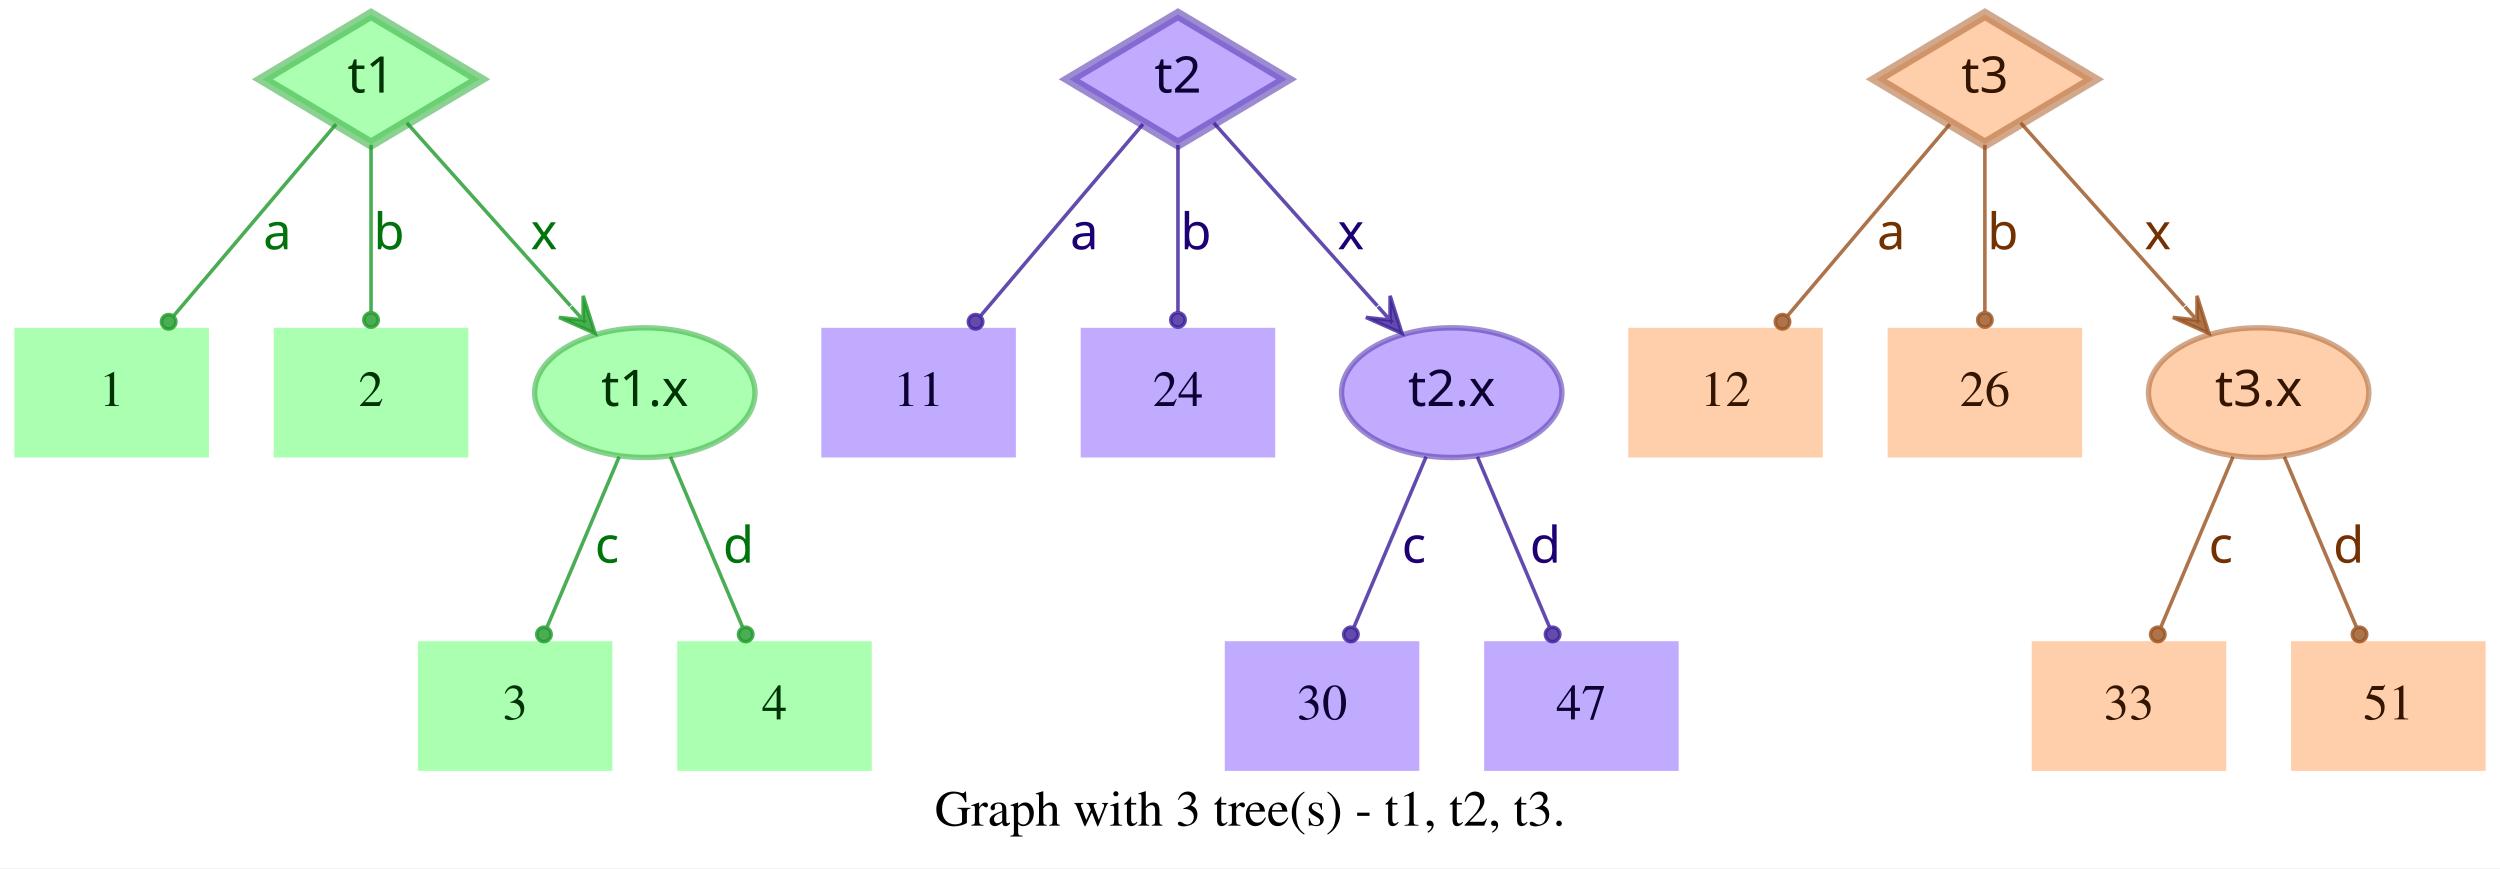
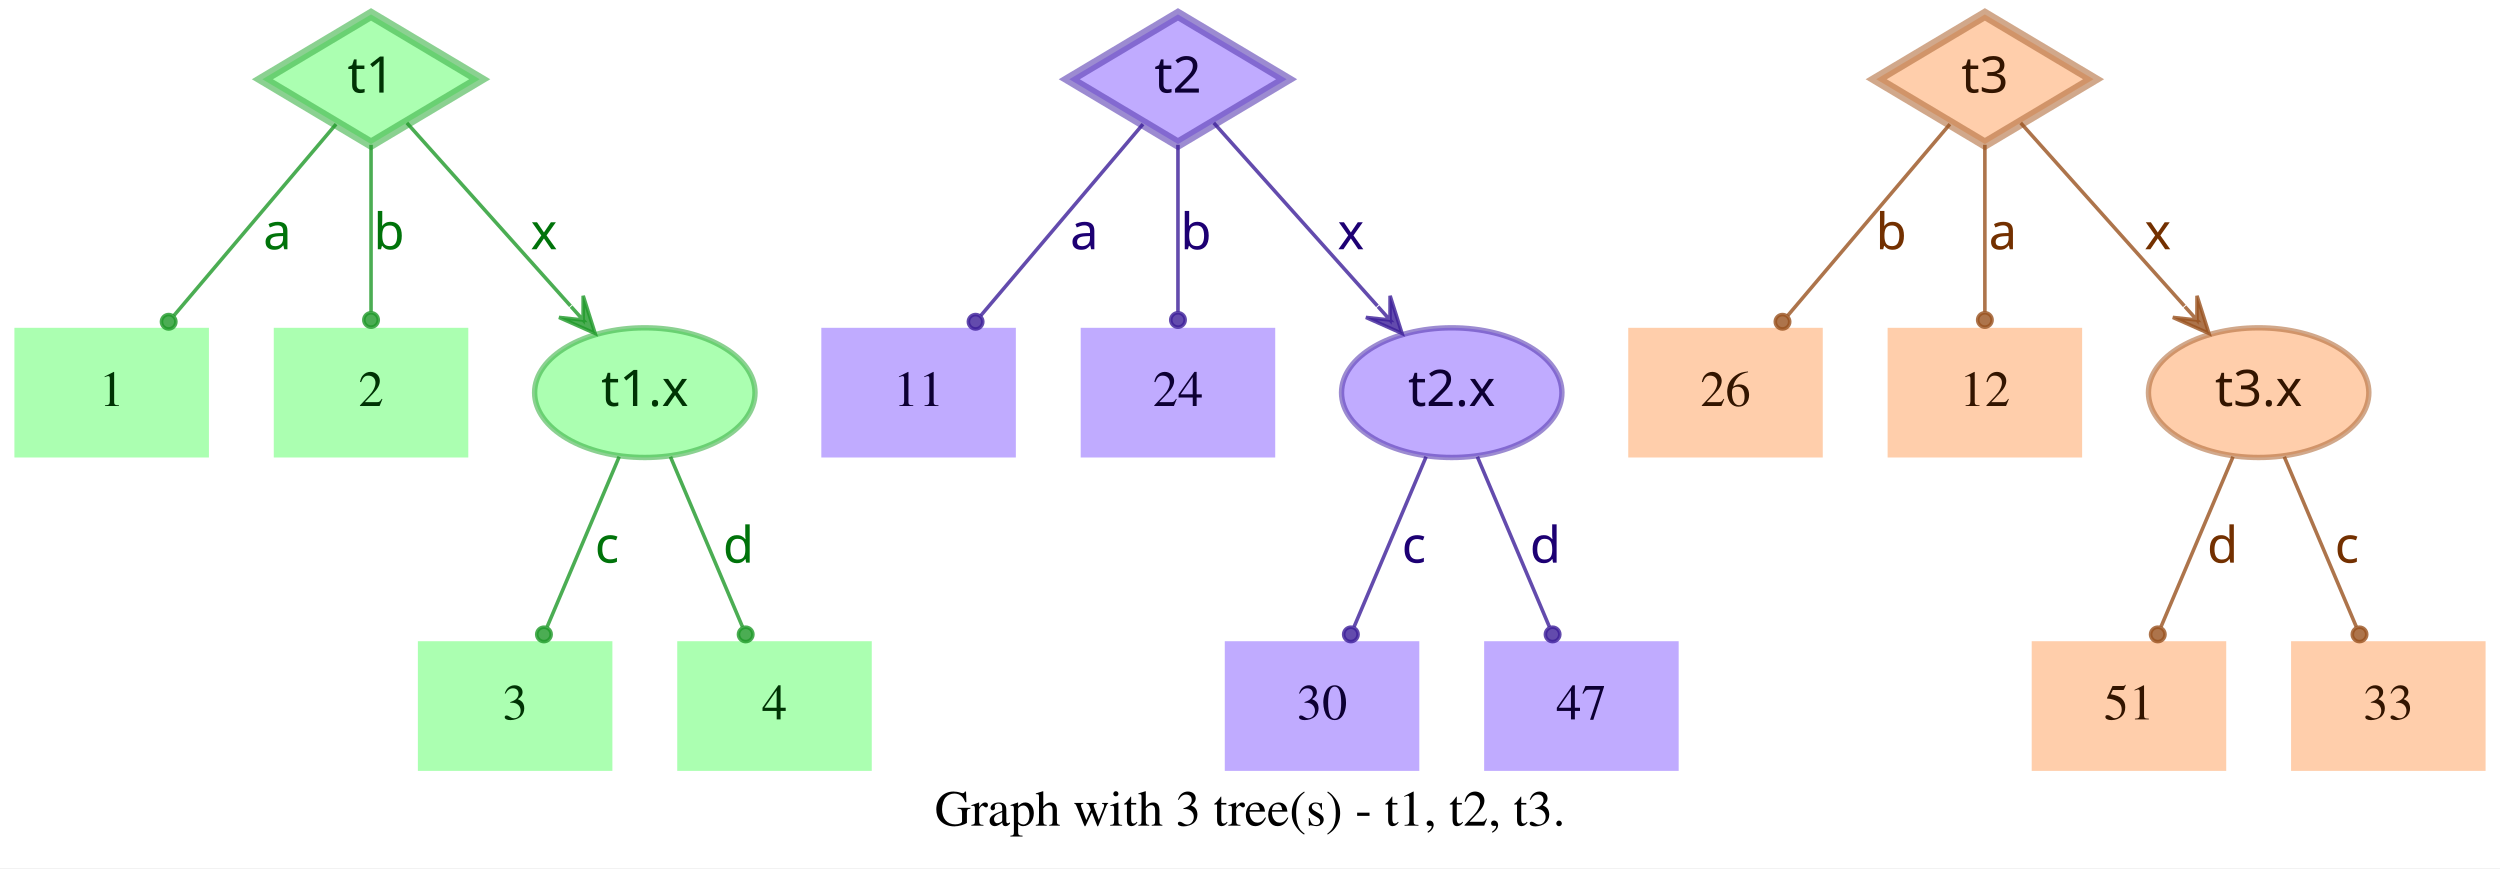
<svg xmlns="http://www.w3.org/2000/svg" width="694pt" height="241pt" viewBox="0.00 0.00 694.00 241.00">
  <g id="graph0" class="graph" transform="scale(1 1) rotate(0) translate(4 237)">
    <polygon fill="white" stroke="transparent" points="-4,4 -4,-237 690,-237 690,4 -4,4" />
    <text text-anchor="middle" x="343" y="-7.8" font-family="Times,serif" font-size="14.00">Graph with 3 tree(s) - t1, t2, t3.</text>
    <g id="node1" class="node">
      <polygon fill="#73ff7e" fill-opacity="0.6" stroke="#3eb248" stroke-width="3" stroke-opacity="0.6" points="99,-233 68.83,-215 99,-197 129.17,-215 99,-233" />
      <text text-anchor="middle" x="99" y="-211.3" font-family="Times-Roman bold" font-size="14.00" fill="#003304">t1</text>
    </g>
    <g id="node4" class="node">
      <polygon fill="#73ff7e" fill-opacity="0.6" stroke="transparent" stroke-width="1.5" points="54,-146 0,-146 0,-110 54,-110 54,-146" />
      <text text-anchor="middle" x="27" y="-124.3" font-family="Times,serif" font-size="14.00" fill="#003304">1</text>
    </g>
    <g id="edge1" class="edge">
      <path fill="none" stroke="#1f9929" stroke-opacity="0.8" d="M89.29,-202.54C77.77,-188.94 58.37,-166.03 44.27,-149.39" />
      <ellipse fill="#1f9929" fill-opacity="0.8" stroke="#1f9929" stroke-opacity="0.8" cx="42.82" cy="-147.68" rx="2" ry="2" />
      <text text-anchor="middle" x="73" y="-167.8" font-family="Times-Roman bold" font-size="14.00" fill="#00730a">a</text>
    </g>
    <g id="node5" class="node">
      <polygon fill="#73ff7e" fill-opacity="0.6" stroke="transparent" stroke-width="1.5" points="126,-146 72,-146 72,-110 126,-110 126,-146" />
      <text text-anchor="middle" x="99" y="-124.3" font-family="Times,serif" font-size="14.00" fill="#003304">2</text>
    </g>
    <g id="edge2" class="edge">
      <path fill="none" stroke="#1f9929" stroke-opacity="0.8" d="M99,-196.8C99,-183.43 99,-164.82 99,-150.48" />
      <ellipse fill="#1f9929" fill-opacity="0.8" stroke="#1f9929" stroke-opacity="0.8" cx="99" cy="-148.18" rx="2" ry="2" />
      <text text-anchor="middle" x="104" y="-167.8" font-family="Times-Roman bold" font-size="14.00" fill="#00730a">b</text>
    </g>
    <g id="node6" class="node">
      <ellipse fill="#73ff7e" fill-opacity="0.6" stroke="#3eb248" stroke-width="1.5" stroke-opacity="0.6" cx="175" cy="-128" rx="30.59" ry="18" />
      <text text-anchor="middle" x="175" y="-124.3" font-family="Times-Roman bold" font-size="14.00" fill="#003304">t1.x</text>
    </g>
    <g id="edge3" class="edge">
      <path fill="none" stroke="#1f9929" stroke-opacity="0.8" d="M108.94,-202.89C120.42,-190.05 139.62,-168.57 154.37,-152.08" />
      <polygon fill="#1f9929" fill-opacity="0.8" stroke="#1f9929" stroke-opacity="0.8" points="161.2,-144.44 157.89,-154.89 157.87,-148.16 154.53,-151.89 154.53,-151.89 154.53,-151.89 157.87,-148.16 151.18,-148.89 161.2,-144.44 161.2,-144.44" />
      <text text-anchor="middle" x="147" y="-167.8" font-family="Times-Roman bold" font-size="14.00" fill="#00730a">x</text>
    </g>
    <g id="node2" class="node">
      <polygon fill="#9673ff" fill-opacity="0.6" stroke="#5b3eb2" stroke-width="3" stroke-opacity="0.6" points="323,-233 292.83,-215 323,-197 353.17,-215 323,-233" />
      <text text-anchor="middle" x="323" y="-211.3" font-family="Times-Roman bold" font-size="14.00" fill="#0d0033">t2</text>
    </g>
    <g id="node7" class="node">
      <polygon fill="#9673ff" fill-opacity="0.6" stroke="transparent" stroke-width="1.5" points="278,-146 224,-146 224,-110 278,-110 278,-146" />
      <text text-anchor="middle" x="251" y="-124.3" font-family="Times,serif" font-size="14.00" fill="#0d0033">11</text>
    </g>
    <g id="edge4" class="edge">
      <path fill="none" stroke="#3d1f99" stroke-opacity="0.8" d="M313.29,-202.54C301.77,-188.94 282.37,-166.03 268.27,-149.39" />
      <ellipse fill="#3d1f99" fill-opacity="0.8" stroke="#3d1f99" stroke-opacity="0.8" cx="266.82" cy="-147.68" rx="2" ry="2" />
      <text text-anchor="middle" x="297" y="-167.8" font-family="Times-Roman bold" font-size="14.00" fill="#1d0073">a</text>
    </g>
    <g id="node8" class="node">
      <polygon fill="#9673ff" fill-opacity="0.6" stroke="transparent" stroke-width="1.5" points="350,-146 296,-146 296,-110 350,-110 350,-146" />
      <text text-anchor="middle" x="323" y="-124.3" font-family="Times,serif" font-size="14.00" fill="#0d0033">24</text>
    </g>
    <g id="edge5" class="edge">
      <path fill="none" stroke="#3d1f99" stroke-opacity="0.8" d="M323,-196.8C323,-183.43 323,-164.82 323,-150.48" />
      <ellipse fill="#3d1f99" fill-opacity="0.8" stroke="#3d1f99" stroke-opacity="0.8" cx="323" cy="-148.18" rx="2" ry="2" />
      <text text-anchor="middle" x="328" y="-167.8" font-family="Times-Roman bold" font-size="14.00" fill="#1d0073">b</text>
    </g>
    <g id="node9" class="node">
      <ellipse fill="#9673ff" fill-opacity="0.6" stroke="#5b3eb2" stroke-width="1.5" stroke-opacity="0.6" cx="399" cy="-128" rx="30.59" ry="18" />
      <text text-anchor="middle" x="399" y="-124.3" font-family="Times-Roman bold" font-size="14.00" fill="#0d0033">t2.x</text>
    </g>
    <g id="edge6" class="edge">
      <path fill="none" stroke="#3d1f99" stroke-opacity="0.8" d="M332.94,-202.89C344.42,-190.05 363.62,-168.57 378.37,-152.08" />
      <polygon fill="#3d1f99" fill-opacity="0.8" stroke="#3d1f99" stroke-opacity="0.8" points="385.2,-144.44 381.89,-154.89 381.87,-148.16 378.53,-151.89 378.53,-151.89 378.53,-151.89 381.87,-148.16 375.18,-148.89 385.2,-144.44 385.2,-144.44" />
      <text text-anchor="middle" x="371" y="-167.8" font-family="Times-Roman bold" font-size="14.00" fill="#1d0073">x</text>
    </g>
    <g id="node3" class="node">
      <polygon fill="#ffad73" fill-opacity="0.6" stroke="#b26f3e" stroke-width="3" stroke-opacity="0.6" points="547,-233 516.83,-215 547,-197 577.17,-215 547,-233" />
      <text text-anchor="middle" x="547" y="-211.3" font-family="Times-Roman bold" font-size="14.00" fill="#331500">t3</text>
    </g>
    <g id="node10" class="node">
      <polygon fill="#ffad73" fill-opacity="0.6" stroke="transparent" stroke-width="1.5" points="502,-146 448,-146 448,-110 502,-110 502,-146" />
-       <text text-anchor="middle" x="475" y="-124.3" font-family="Times,serif" font-size="14.00" fill="#331500">12</text>
+       <text text-anchor="middle" x="475" y="-124.3" font-family="Times,serif" font-size="14.00" fill="#331500">26</text>
    </g>
    <g id="edge7" class="edge">
      <path fill="none" stroke="#99521f" stroke-opacity="0.8" d="M537.29,-202.54C525.77,-188.94 506.37,-166.03 492.27,-149.39" />
      <ellipse fill="#99521f" fill-opacity="0.8" stroke="#99521f" stroke-opacity="0.8" cx="490.82" cy="-147.68" rx="2" ry="2" />
-       <text text-anchor="middle" x="521" y="-167.8" font-family="Times-Roman bold" font-size="14.00" fill="#733000">a</text>
+       <text text-anchor="middle" x="521" y="-167.8" font-family="Times-Roman bold" font-size="14.00" fill="#733000">b</text>
    </g>
    <g id="node11" class="node">
      <polygon fill="#ffad73" fill-opacity="0.6" stroke="transparent" stroke-width="1.5" points="574,-146 520,-146 520,-110 574,-110 574,-146" />
-       <text text-anchor="middle" x="547" y="-124.3" font-family="Times,serif" font-size="14.00" fill="#331500">26</text>
+       <text text-anchor="middle" x="547" y="-124.3" font-family="Times,serif" font-size="14.00" fill="#331500">12</text>
    </g>
    <g id="edge8" class="edge">
      <path fill="none" stroke="#99521f" stroke-opacity="0.8" d="M547,-196.8C547,-183.43 547,-164.82 547,-150.48" />
      <ellipse fill="#99521f" fill-opacity="0.8" stroke="#99521f" stroke-opacity="0.8" cx="547" cy="-148.18" rx="2" ry="2" />
-       <text text-anchor="middle" x="552" y="-167.8" font-family="Times-Roman bold" font-size="14.00" fill="#733000">b</text>
+       <text text-anchor="middle" x="552" y="-167.8" font-family="Times-Roman bold" font-size="14.00" fill="#733000">a</text>
    </g>
    <g id="node12" class="node">
      <ellipse fill="#ffad73" fill-opacity="0.6" stroke="#b26f3e" stroke-width="1.5" stroke-opacity="0.6" cx="623" cy="-128" rx="30.59" ry="18" />
      <text text-anchor="middle" x="623" y="-124.3" font-family="Times-Roman bold" font-size="14.00" fill="#331500">t3.x</text>
    </g>
    <g id="edge9" class="edge">
      <path fill="none" stroke="#99521f" stroke-opacity="0.8" d="M556.94,-202.89C568.42,-190.05 587.62,-168.57 602.37,-152.08" />
      <polygon fill="#99521f" fill-opacity="0.8" stroke="#99521f" stroke-opacity="0.8" points="609.2,-144.44 605.89,-154.89 605.87,-148.16 602.53,-151.89 602.53,-151.89 602.53,-151.89 605.87,-148.16 599.18,-148.89 609.2,-144.44 609.2,-144.44" />
      <text text-anchor="middle" x="595" y="-167.8" font-family="Times-Roman bold" font-size="14.00" fill="#733000">x</text>
    </g>
    <g id="node13" class="node">
      <polygon fill="#73ff7e" fill-opacity="0.6" stroke="transparent" stroke-width="1.5" points="166,-59 112,-59 112,-23 166,-23 166,-59" />
      <text text-anchor="middle" x="139" y="-37.3" font-family="Times,serif" font-size="14.00" fill="#003304">3</text>
    </g>
    <g id="edge10" class="edge">
      <path fill="none" stroke="#1f9929" stroke-opacity="0.8" d="M167.89,-110.21C162.16,-96.67 154.07,-77.57 147.9,-63.02" />
      <ellipse fill="#1f9929" fill-opacity="0.8" stroke="#1f9929" stroke-opacity="0.8" cx="147" cy="-60.89" rx="2" ry="2" />
      <text text-anchor="middle" x="164.5" y="-80.8" font-family="Times-Roman bold" font-size="14.00" fill="#00730a">c</text>
    </g>
    <g id="node14" class="node">
      <polygon fill="#73ff7e" fill-opacity="0.6" stroke="transparent" stroke-width="1.5" points="238,-59 184,-59 184,-23 238,-23 238,-59" />
      <text text-anchor="middle" x="211" y="-37.3" font-family="Times,serif" font-size="14.00" fill="#003304">4</text>
    </g>
    <g id="edge11" class="edge">
      <path fill="none" stroke="#1f9929" stroke-opacity="0.8" d="M182.11,-110.21C187.84,-96.67 195.93,-77.57 202.1,-63.02" />
      <ellipse fill="#1f9929" fill-opacity="0.8" stroke="#1f9929" stroke-opacity="0.8" cx="203" cy="-60.89" rx="2" ry="2" />
      <text text-anchor="middle" x="201" y="-80.8" font-family="Times-Roman bold" font-size="14.00" fill="#00730a">d</text>
    </g>
    <g id="node15" class="node">
      <polygon fill="#9673ff" fill-opacity="0.6" stroke="transparent" stroke-width="1.5" points="390,-59 336,-59 336,-23 390,-23 390,-59" />
      <text text-anchor="middle" x="363" y="-37.3" font-family="Times,serif" font-size="14.00" fill="#0d0033">30</text>
    </g>
    <g id="edge12" class="edge">
      <path fill="none" stroke="#3d1f99" stroke-opacity="0.8" d="M391.89,-110.21C386.16,-96.67 378.07,-77.57 371.9,-63.02" />
      <ellipse fill="#3d1f99" fill-opacity="0.8" stroke="#3d1f99" stroke-opacity="0.8" cx="371" cy="-60.89" rx="2" ry="2" />
      <text text-anchor="middle" x="388.5" y="-80.8" font-family="Times-Roman bold" font-size="14.00" fill="#1d0073">c</text>
    </g>
    <g id="node16" class="node">
      <polygon fill="#9673ff" fill-opacity="0.6" stroke="transparent" stroke-width="1.5" points="462,-59 408,-59 408,-23 462,-23 462,-59" />
      <text text-anchor="middle" x="435" y="-37.3" font-family="Times,serif" font-size="14.00" fill="#0d0033">47</text>
    </g>
    <g id="edge13" class="edge">
      <path fill="none" stroke="#3d1f99" stroke-opacity="0.8" d="M406.11,-110.21C411.84,-96.67 419.93,-77.57 426.1,-63.02" />
      <ellipse fill="#3d1f99" fill-opacity="0.8" stroke="#3d1f99" stroke-opacity="0.8" cx="427" cy="-60.89" rx="2" ry="2" />
      <text text-anchor="middle" x="425" y="-80.8" font-family="Times-Roman bold" font-size="14.00" fill="#1d0073">d</text>
    </g>
    <g id="node17" class="node">
      <polygon fill="#ffad73" fill-opacity="0.6" stroke="transparent" stroke-width="1.5" points="614,-59 560,-59 560,-23 614,-23 614,-59" />
-       <text text-anchor="middle" x="587" y="-37.3" font-family="Times,serif" font-size="14.00" fill="#331500">33</text>
+       <text text-anchor="middle" x="587" y="-37.3" font-family="Times,serif" font-size="14.00" fill="#331500">51</text>
    </g>
    <g id="edge14" class="edge">
      <path fill="none" stroke="#99521f" stroke-opacity="0.8" d="M615.89,-110.21C610.16,-96.67 602.07,-77.57 595.9,-63.02" />
      <ellipse fill="#99521f" fill-opacity="0.8" stroke="#99521f" stroke-opacity="0.8" cx="595" cy="-60.89" rx="2" ry="2" />
-       <text text-anchor="middle" x="612.5" y="-80.8" font-family="Times-Roman bold" font-size="14.00" fill="#733000">c</text>
+       <text text-anchor="middle" x="613" y="-80.8" font-family="Times-Roman bold" font-size="14.00" fill="#733000">d</text>
    </g>
    <g id="node18" class="node">
      <polygon fill="#ffad73" fill-opacity="0.6" stroke="transparent" stroke-width="1.5" points="686,-59 632,-59 632,-23 686,-23 686,-59" />
-       <text text-anchor="middle" x="659" y="-37.3" font-family="Times,serif" font-size="14.00" fill="#331500">51</text>
+       <text text-anchor="middle" x="659" y="-37.3" font-family="Times,serif" font-size="14.00" fill="#331500">33</text>
    </g>
    <g id="edge15" class="edge">
      <path fill="none" stroke="#99521f" stroke-opacity="0.8" d="M630.11,-110.21C635.84,-96.67 643.93,-77.57 650.1,-63.02" />
      <ellipse fill="#99521f" fill-opacity="0.8" stroke="#99521f" stroke-opacity="0.8" cx="651" cy="-60.89" rx="2" ry="2" />
-       <text text-anchor="middle" x="648" y="-80.8" font-family="Times-Roman bold" font-size="14.00" fill="#733000">d</text>
+       <text text-anchor="middle" x="647.5" y="-80.8" font-family="Times-Roman bold" font-size="14.00" fill="#733000">c</text>
    </g>
  </g>
</svg>
